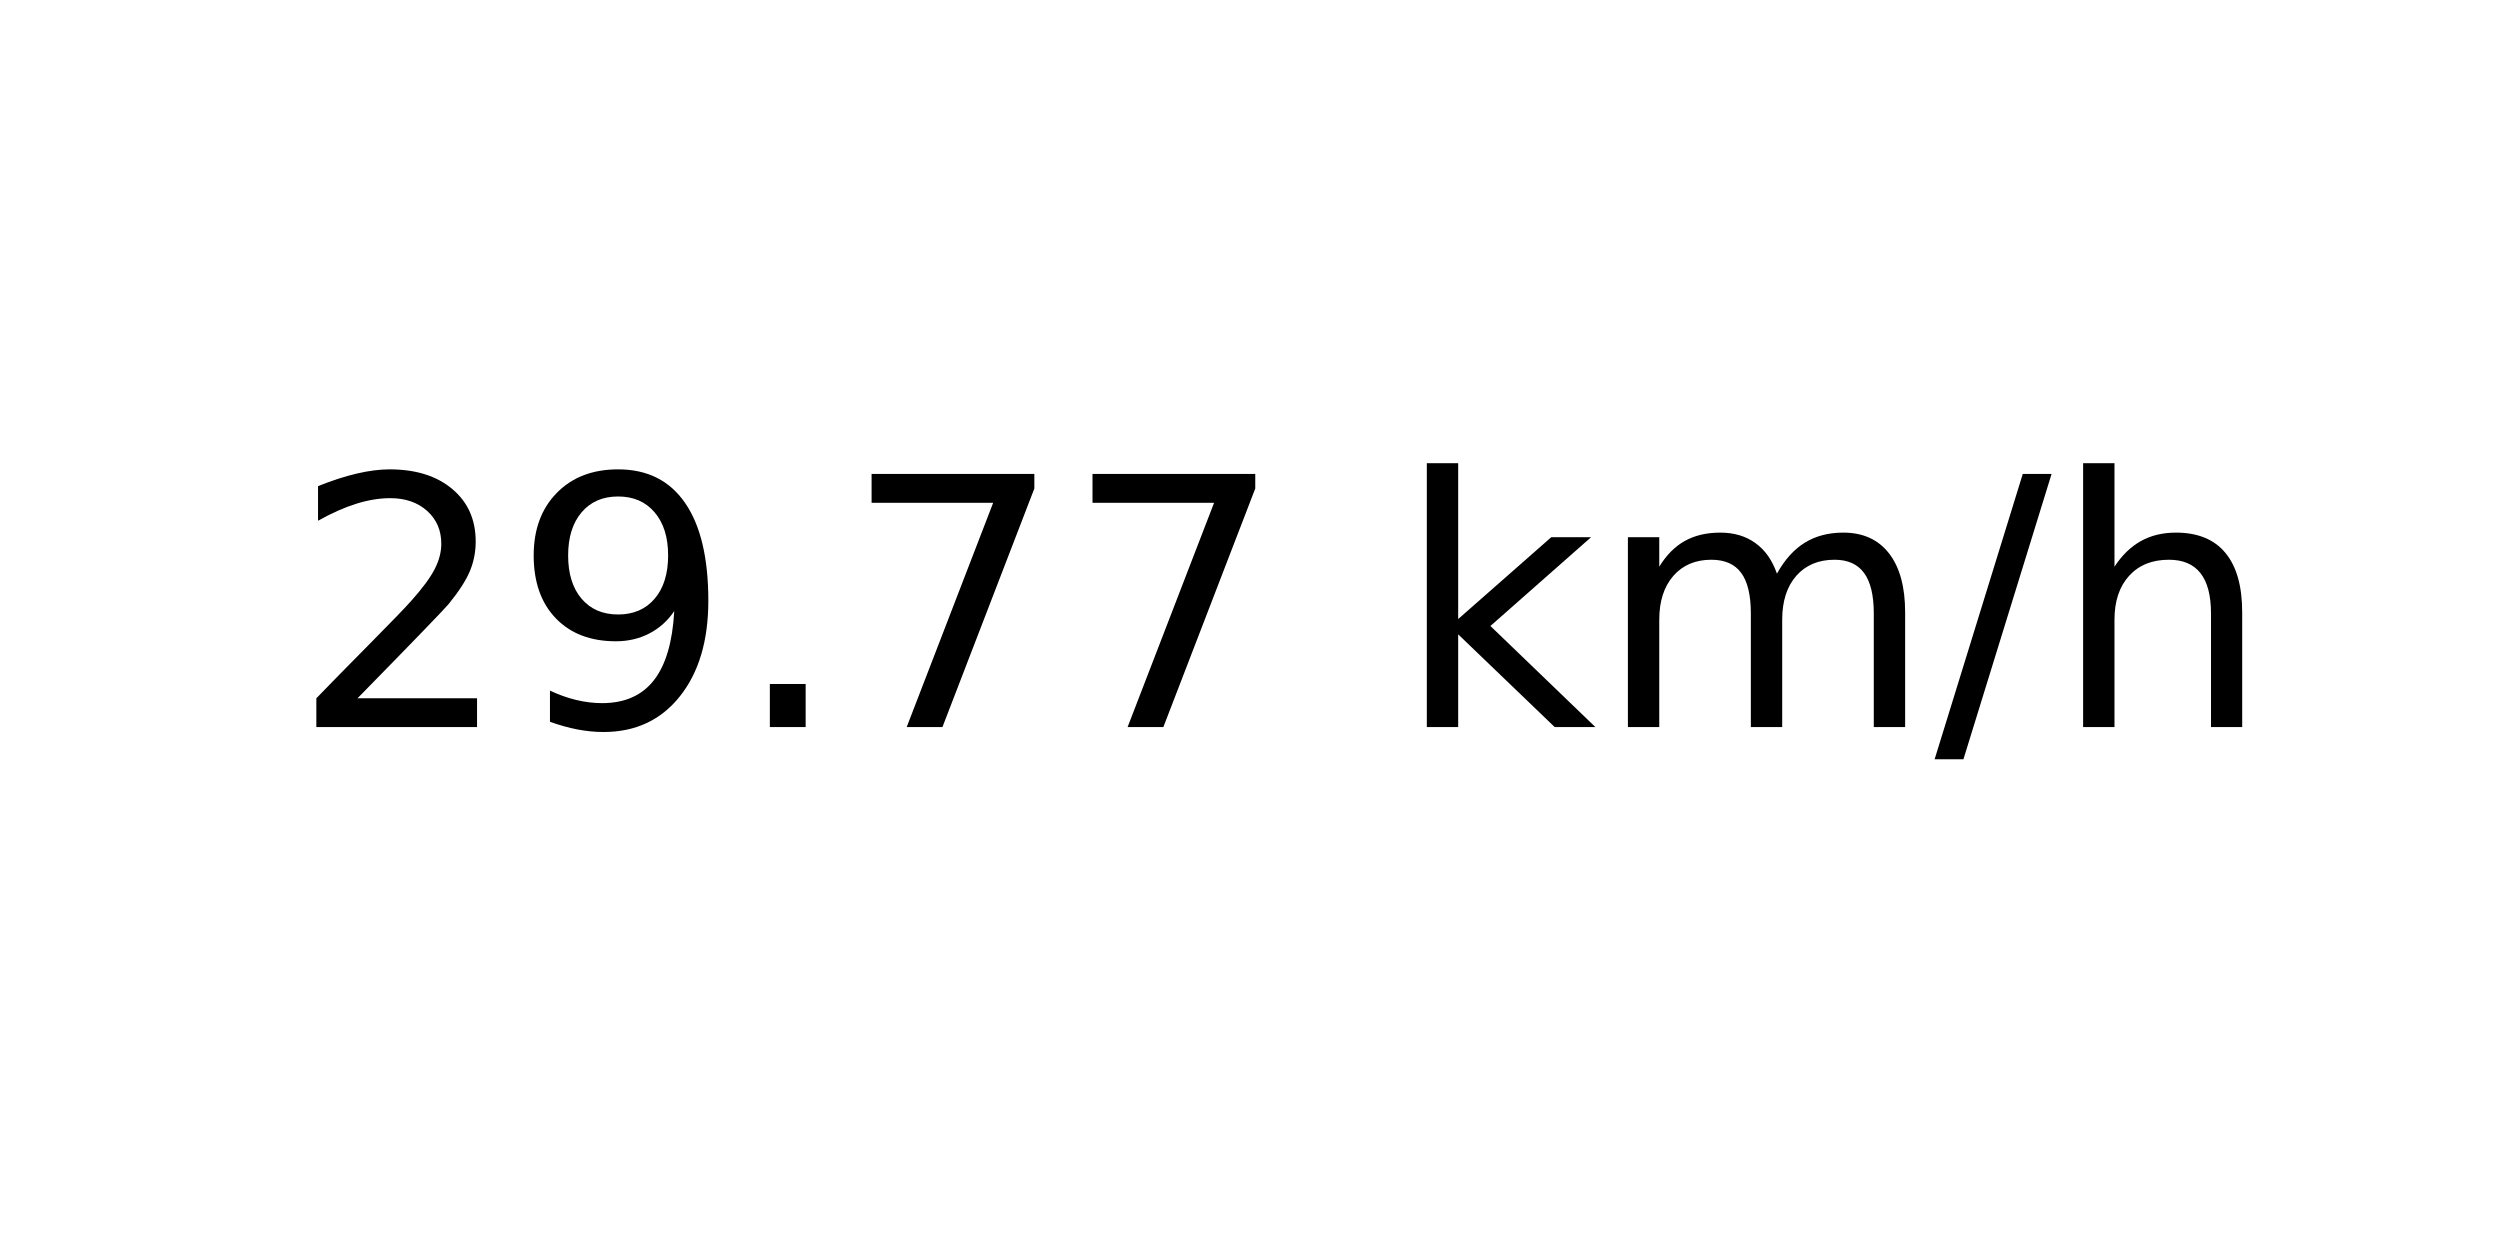
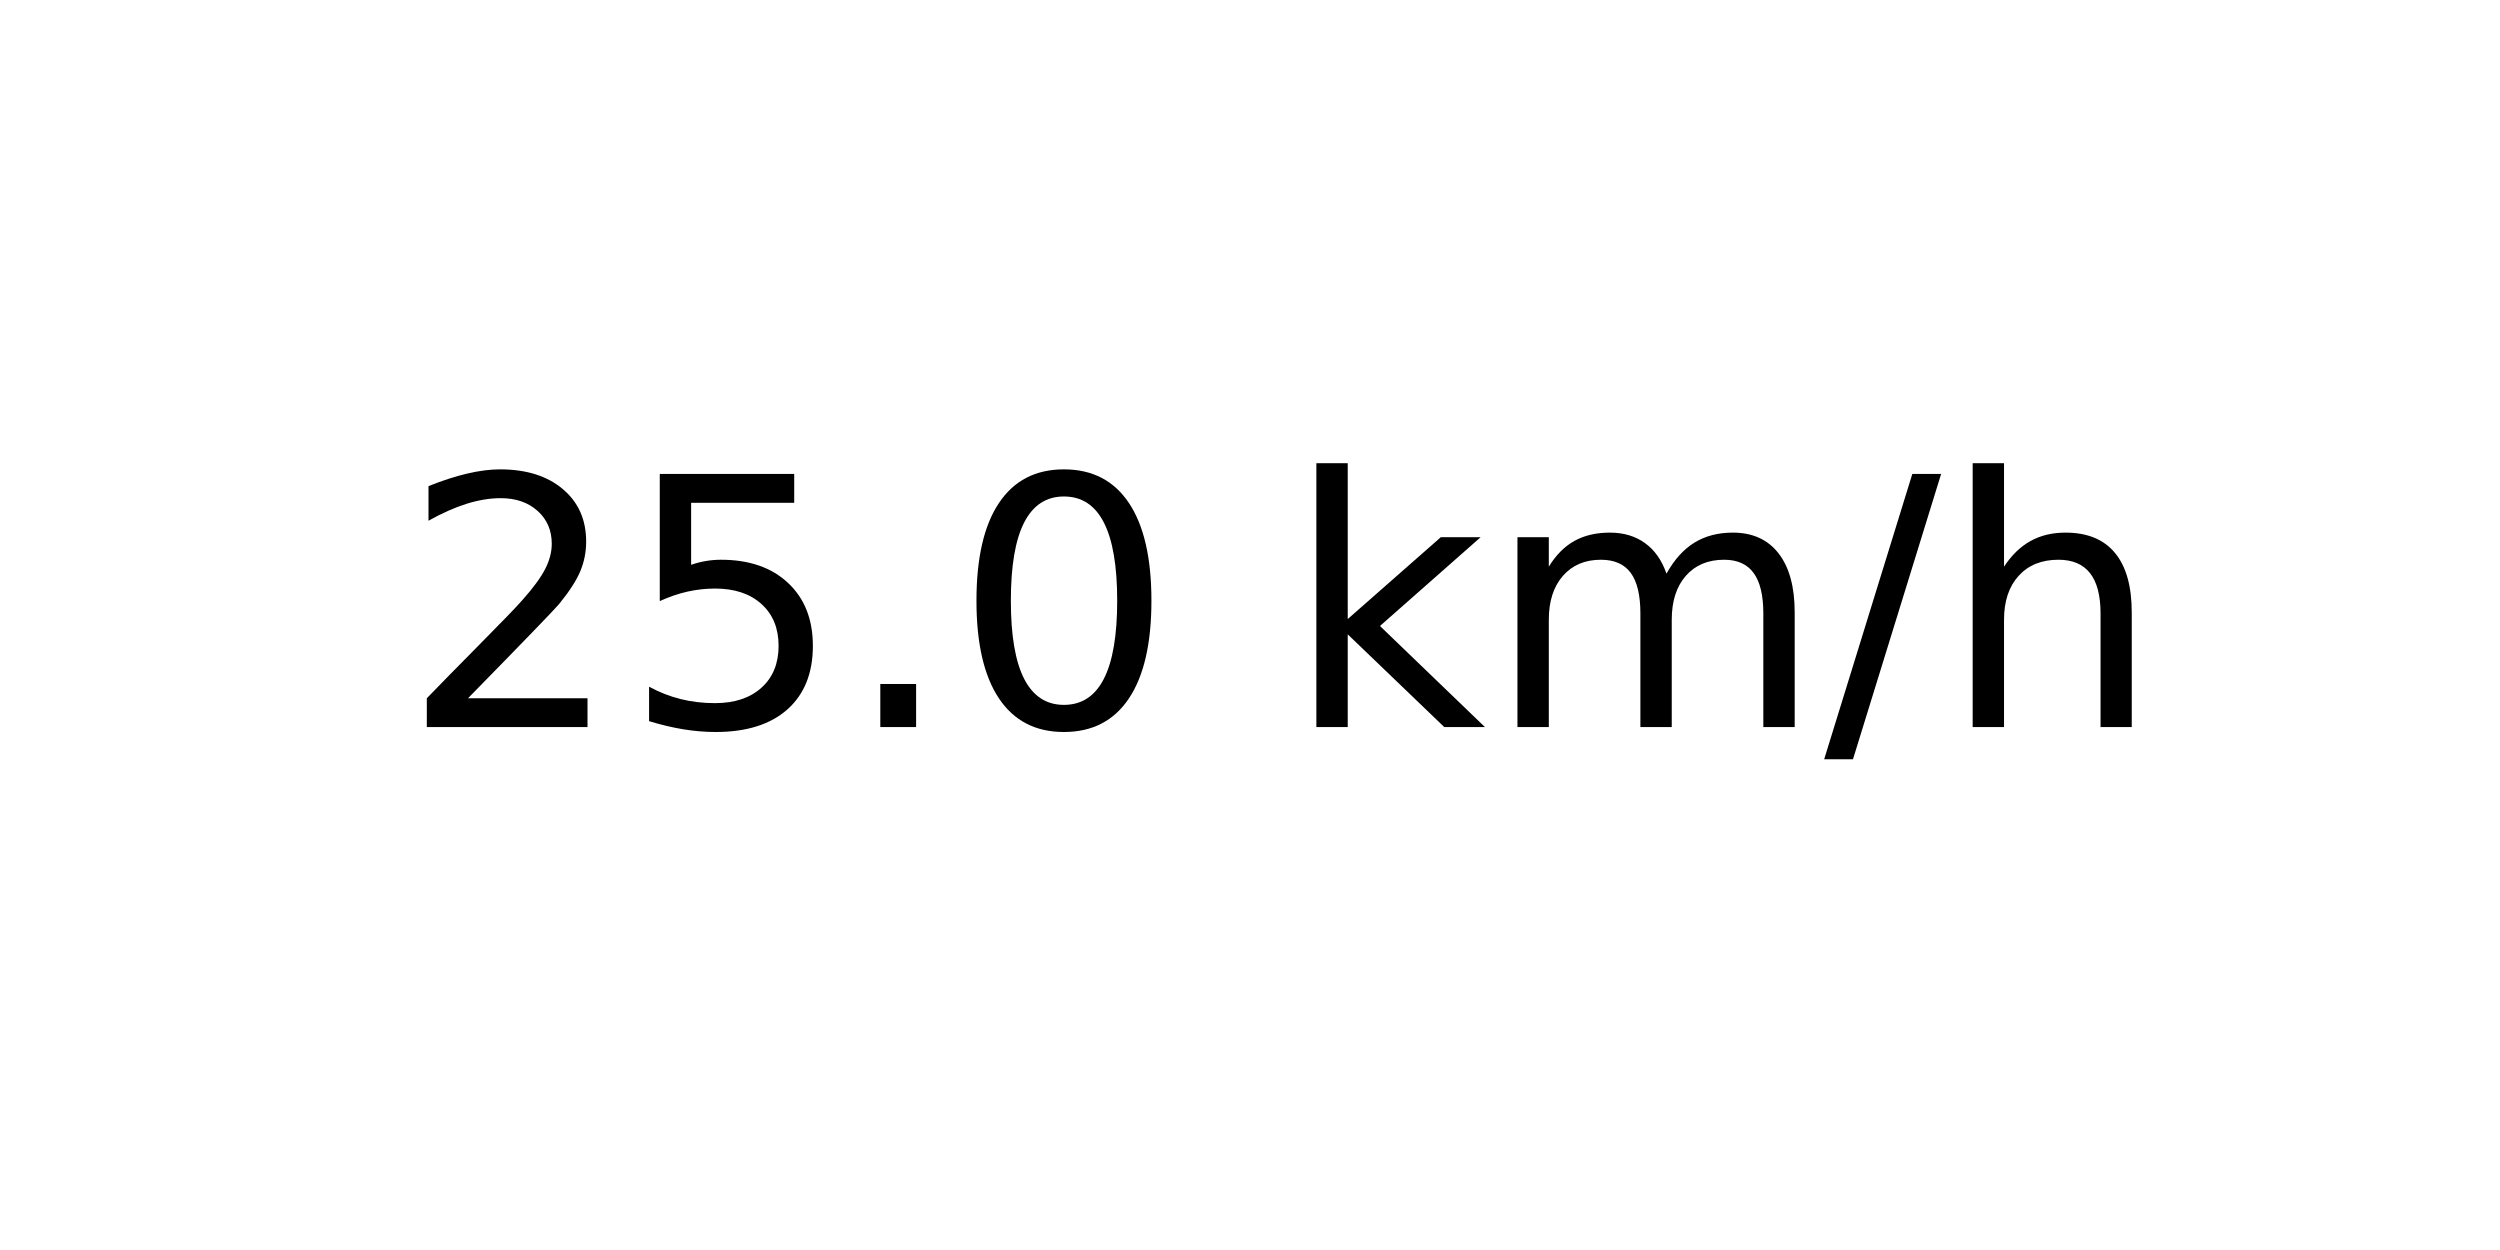
<svg xmlns="http://www.w3.org/2000/svg" xmlns:xlink="http://www.w3.org/1999/xlink" width="72pt" height="36pt" viewBox="0 0 72 36" version="1.1">
  <defs>
    <style type="text/css">*{stroke-linejoin: round; stroke-linecap: butt}</style>
  </defs>
  <g id="figure_1">
    <g id="axes_1">
      <g id="text_1">
-         <g transform="translate(8.378125 20.93937) scale(0.1 -0.1)">
+         <g transform="translate(11.55937 20.93937) scale(0.1 -0.1)">
          <defs>
            <path id="DejaVuSans-32" d="M 1228 531  L 3431 531  L 3431 0  L 469 0  L 469 531  Q 828 903 1448 1529  Q 2069 2156 2228 2338  Q 2531 2678 2651 2914  Q 2772 3150 2772 3378  Q 2772 3750 2511 3984  Q 2250 4219 1831 4219  Q 1534 4219 1204 4116  Q 875 4013 500 3803  L 500 4441  Q 881 4594 1212 4672  Q 1544 4750 1819 4750  Q 2544 4750 2975 4387  Q 3406 4025 3406 3419  Q 3406 3131 3298 2873  Q 3191 2616 2906 2266  Q 2828 2175 2409 1742  Q 1991 1309 1228 531  z " transform="scale(0.015625)" />
-             <path id="DejaVuSans-39" d="M 703 97  L 703 672  Q 941 559 1184 500  Q 1428 441 1663 441  Q 2288 441 2617 861  Q 2947 1281 2994 2138  Q 2813 1869 2534 1725  Q 2256 1581 1919 1581  Q 1219 1581 811 2004  Q 403 2428 403 3163  Q 403 3881 828 4315  Q 1253 4750 1959 4750  Q 2769 4750 3195 4129  Q 3622 3509 3622 2328  Q 3622 1225 3098 567  Q 2575 -91 1691 -91  Q 1453 -91 1209 -44  Q 966 3 703 97  z M 1959 2075  Q 2384 2075 2632 2365  Q 2881 2656 2881 3163  Q 2881 3666 2632 3958  Q 2384 4250 1959 4250  Q 1534 4250 1286 3958  Q 1038 3666 1038 3163  Q 1038 2656 1286 2365  Q 1534 2075 1959 2075  z " transform="scale(0.015625)" />
+             <path id="DejaVuSans-35" d="M 691 4666  L 3169 4666  L 3169 4134  L 1269 4134  L 1269 2991  Q 1406 3038 1543 3061  Q 1681 3084 1819 3084  Q 2600 3084 3056 2656  Q 3513 2228 3513 1497  Q 3513 744 3044 326  Q 2575 -91 1722 -91  Q 1428 -91 1123 -41  Q 819 9 494 109  L 494 744  Q 775 591 1075 516  Q 1375 441 1709 441  Q 2250 441 2565 725  Q 2881 1009 2881 1497  Q 2881 1984 2565 2268  Q 2250 2553 1709 2553  Q 1456 2553 1204 2497  Q 953 2441 691 2322  L 691 4666  z " transform="scale(0.015625)" />
            <path id="DejaVuSans-2e" d="M 684 794  L 1344 794  L 1344 0  L 684 0  L 684 794  z " transform="scale(0.015625)" />
-             <path id="DejaVuSans-37" d="M 525 4666  L 3525 4666  L 3525 4397  L 1831 0  L 1172 0  L 2766 4134  L 525 4134  L 525 4666  z " transform="scale(0.015625)" />
+             <path id="DejaVuSans-30" d="M 2034 4250  Q 1547 4250 1301 3770  Q 1056 3291 1056 2328  Q 1056 1369 1301 889  Q 1547 409 2034 409  Q 2525 409 2770 889  Q 3016 1369 3016 2328  Q 3016 3291 2770 3770  Q 2525 4250 2034 4250  z M 2034 4750  Q 2819 4750 3233 4129  Q 3647 3509 3647 2328  Q 3647 1150 3233 529  Q 2819 -91 2034 -91  Q 1250 -91 836 529  Q 422 1150 422 2328  Q 422 3509 836 4129  Q 1250 4750 2034 4750  z " transform="scale(0.015625)" />
            <path id="DejaVuSans-20" transform="scale(0.015625)" />
            <path id="DejaVuSans-6b" d="M 581 4863  L 1159 4863  L 1159 1991  L 2875 3500  L 3609 3500  L 1753 1863  L 3688 0  L 2938 0  L 1159 1709  L 1159 0  L 581 0  L 581 4863  z " transform="scale(0.015625)" />
            <path id="DejaVuSans-6d" d="M 3328 2828  Q 3544 3216 3844 3400  Q 4144 3584 4550 3584  Q 5097 3584 5394 3201  Q 5691 2819 5691 2113  L 5691 0  L 5113 0  L 5113 2094  Q 5113 2597 4934 2840  Q 4756 3084 4391 3084  Q 3944 3084 3684 2787  Q 3425 2491 3425 1978  L 3425 0  L 2847 0  L 2847 2094  Q 2847 2600 2669 2842  Q 2491 3084 2119 3084  Q 1678 3084 1418 2786  Q 1159 2488 1159 1978  L 1159 0  L 581 0  L 581 3500  L 1159 3500  L 1159 2956  Q 1356 3278 1631 3431  Q 1906 3584 2284 3584  Q 2666 3584 2933 3390  Q 3200 3197 3328 2828  z " transform="scale(0.015625)" />
            <path id="DejaVuSans-2f" d="M 1625 4666  L 2156 4666  L 531 -594  L 0 -594  L 1625 4666  z " transform="scale(0.015625)" />
            <path id="DejaVuSans-68" d="M 3513 2113  L 3513 0  L 2938 0  L 2938 2094  Q 2938 2591 2744 2837  Q 2550 3084 2163 3084  Q 1697 3084 1428 2787  Q 1159 2491 1159 1978  L 1159 0  L 581 0  L 581 4863  L 1159 4863  L 1159 2956  Q 1366 3272 1645 3428  Q 1925 3584 2291 3584  Q 2894 3584 3203 3211  Q 3513 2838 3513 2113  z " transform="scale(0.015625)" />
          </defs>
          <use xlink:href="#DejaVuSans-32" />
-           <use xlink:href="#DejaVuSans-39" x="63.623" />
+           <use xlink:href="#DejaVuSans-35" x="63.623" />
          <use xlink:href="#DejaVuSans-2e" x="127.246" />
-           <use xlink:href="#DejaVuSans-37" x="159.033" />
-           <use xlink:href="#DejaVuSans-37" x="222.656" />
-           <use xlink:href="#DejaVuSans-20" x="286.279" />
-           <use xlink:href="#DejaVuSans-6b" x="318.066" />
-           <use xlink:href="#DejaVuSans-6d" x="375.977" />
-           <use xlink:href="#DejaVuSans-2f" x="473.389" />
-           <use xlink:href="#DejaVuSans-68" x="507.08" />
+           <use xlink:href="#DejaVuSans-30" x="159.033" />
+           <use xlink:href="#DejaVuSans-20" x="222.656" />
+           <use xlink:href="#DejaVuSans-6b" x="254.443" />
+           <use xlink:href="#DejaVuSans-6d" x="312.354" />
+           <use xlink:href="#DejaVuSans-2f" x="409.766" />
+           <use xlink:href="#DejaVuSans-68" x="443.457" />
        </g>
      </g>
    </g>
  </g>
</svg>
